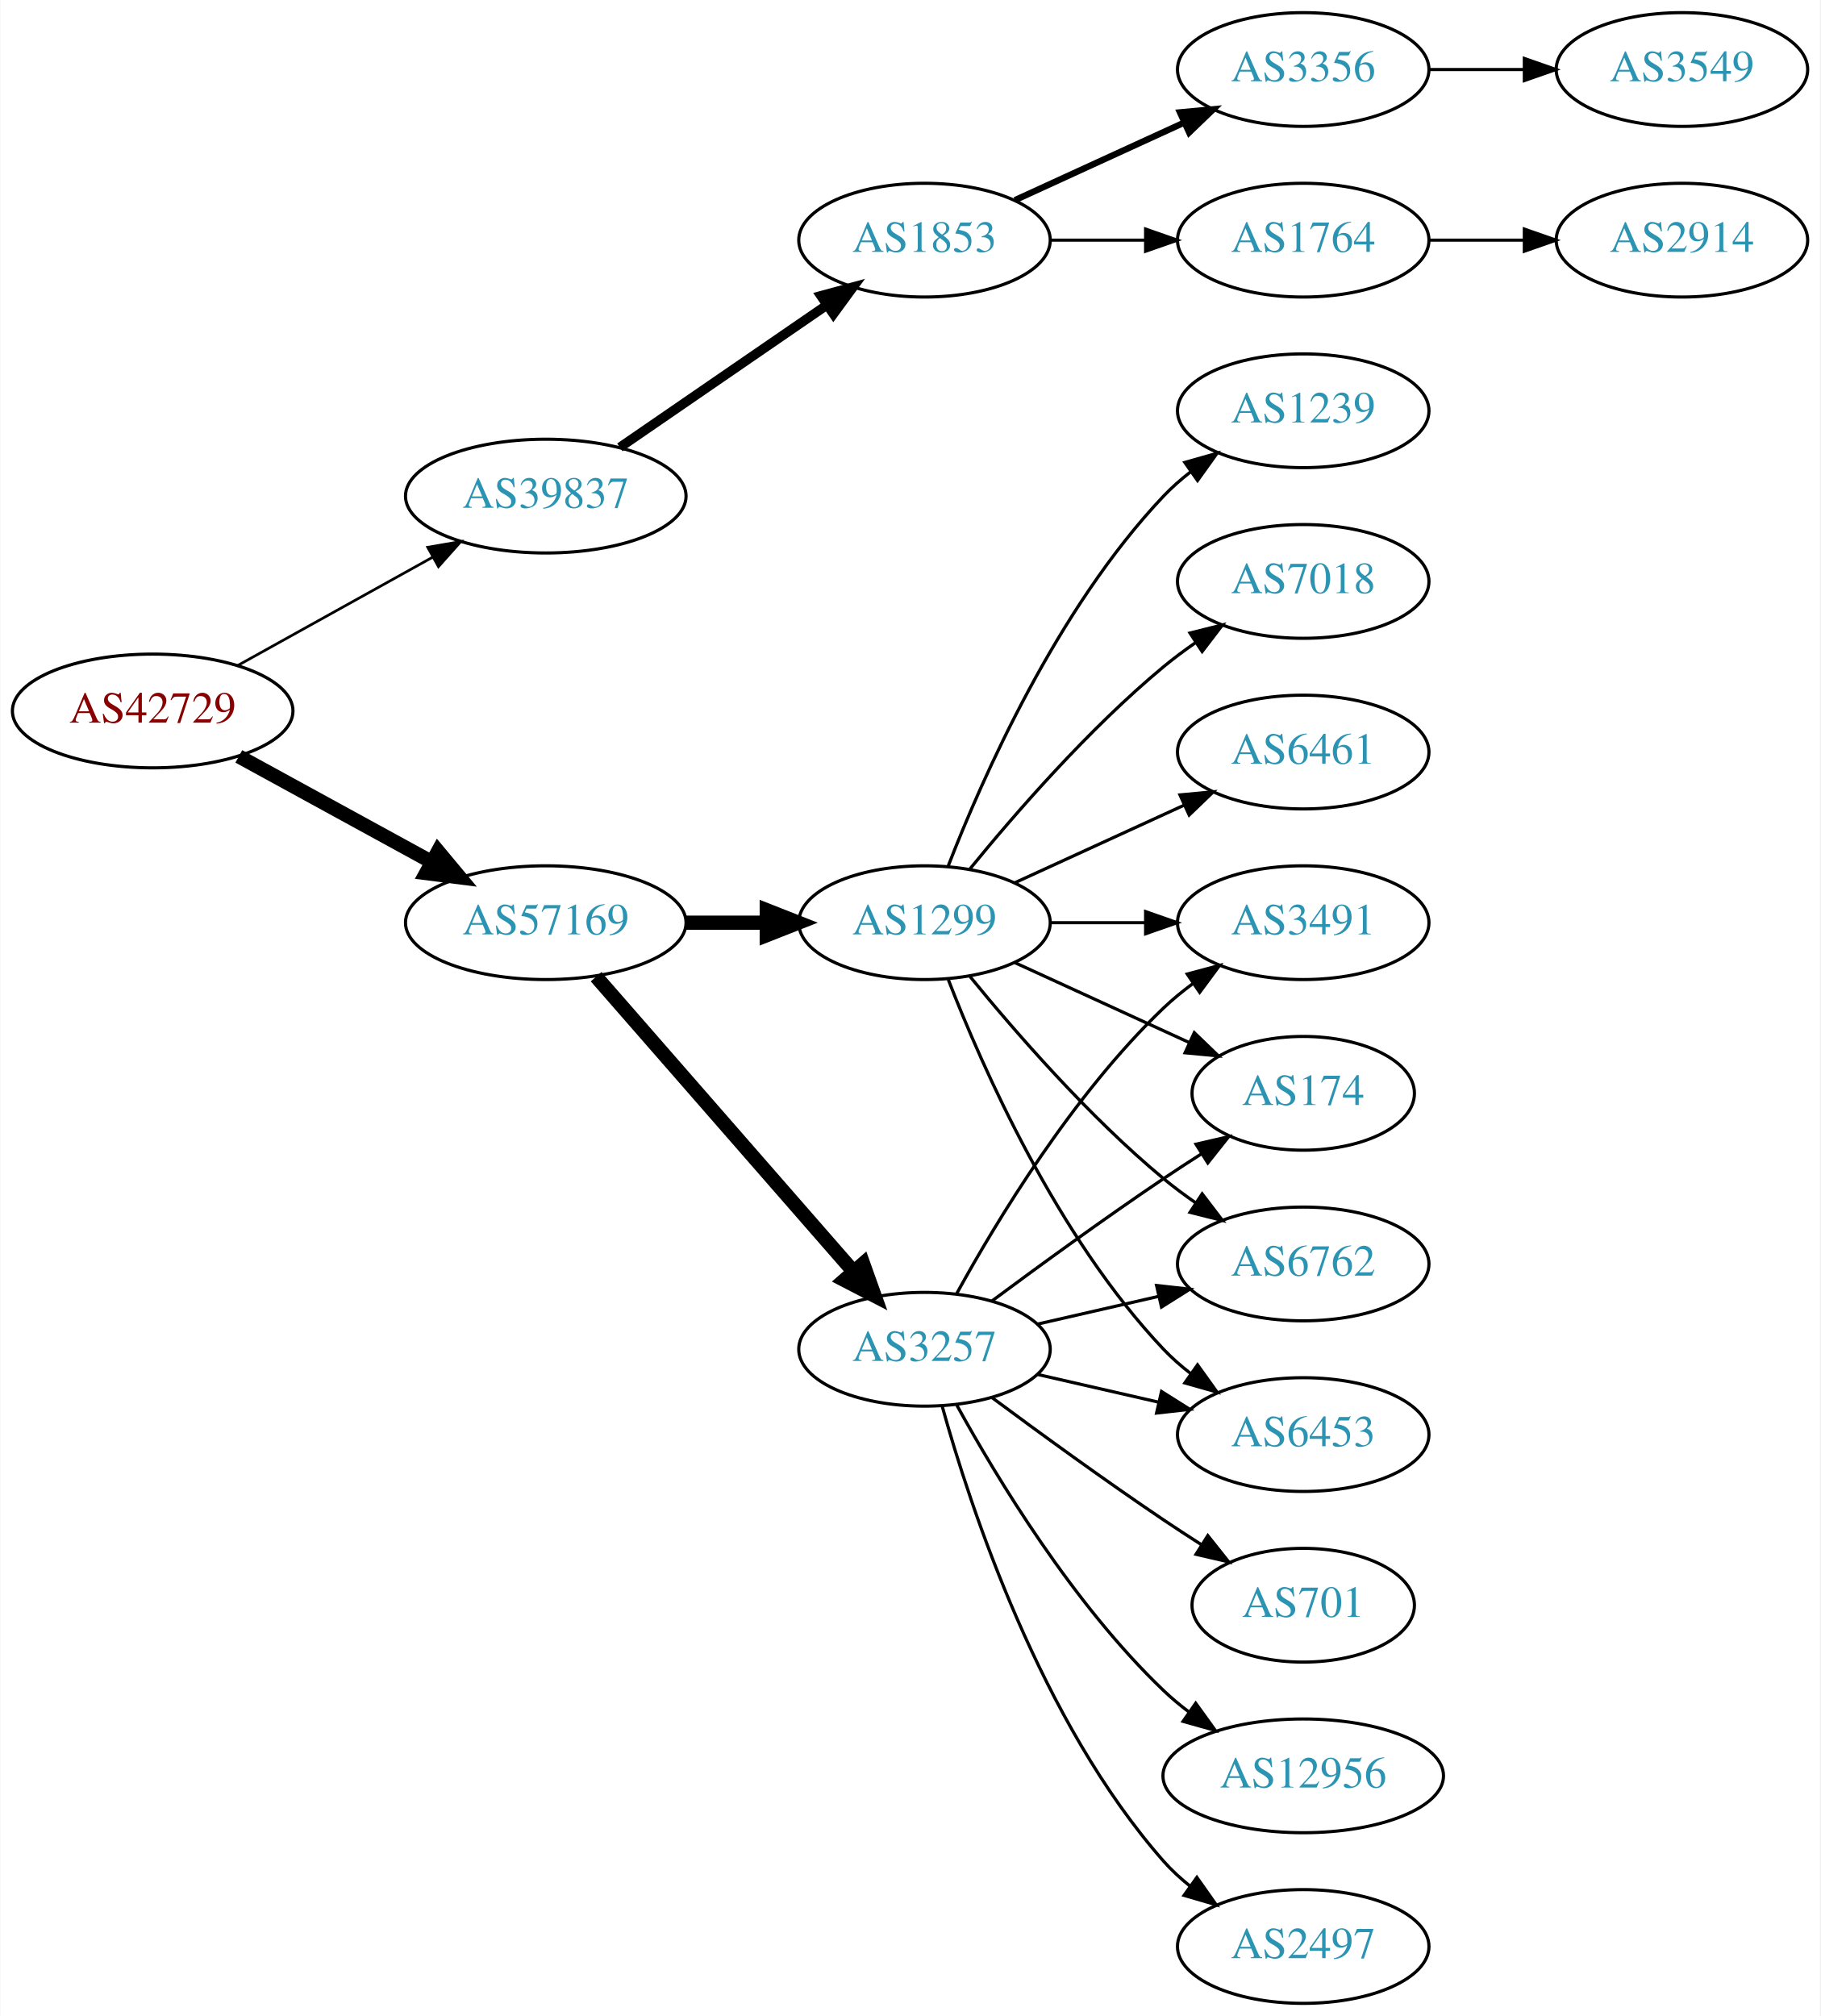
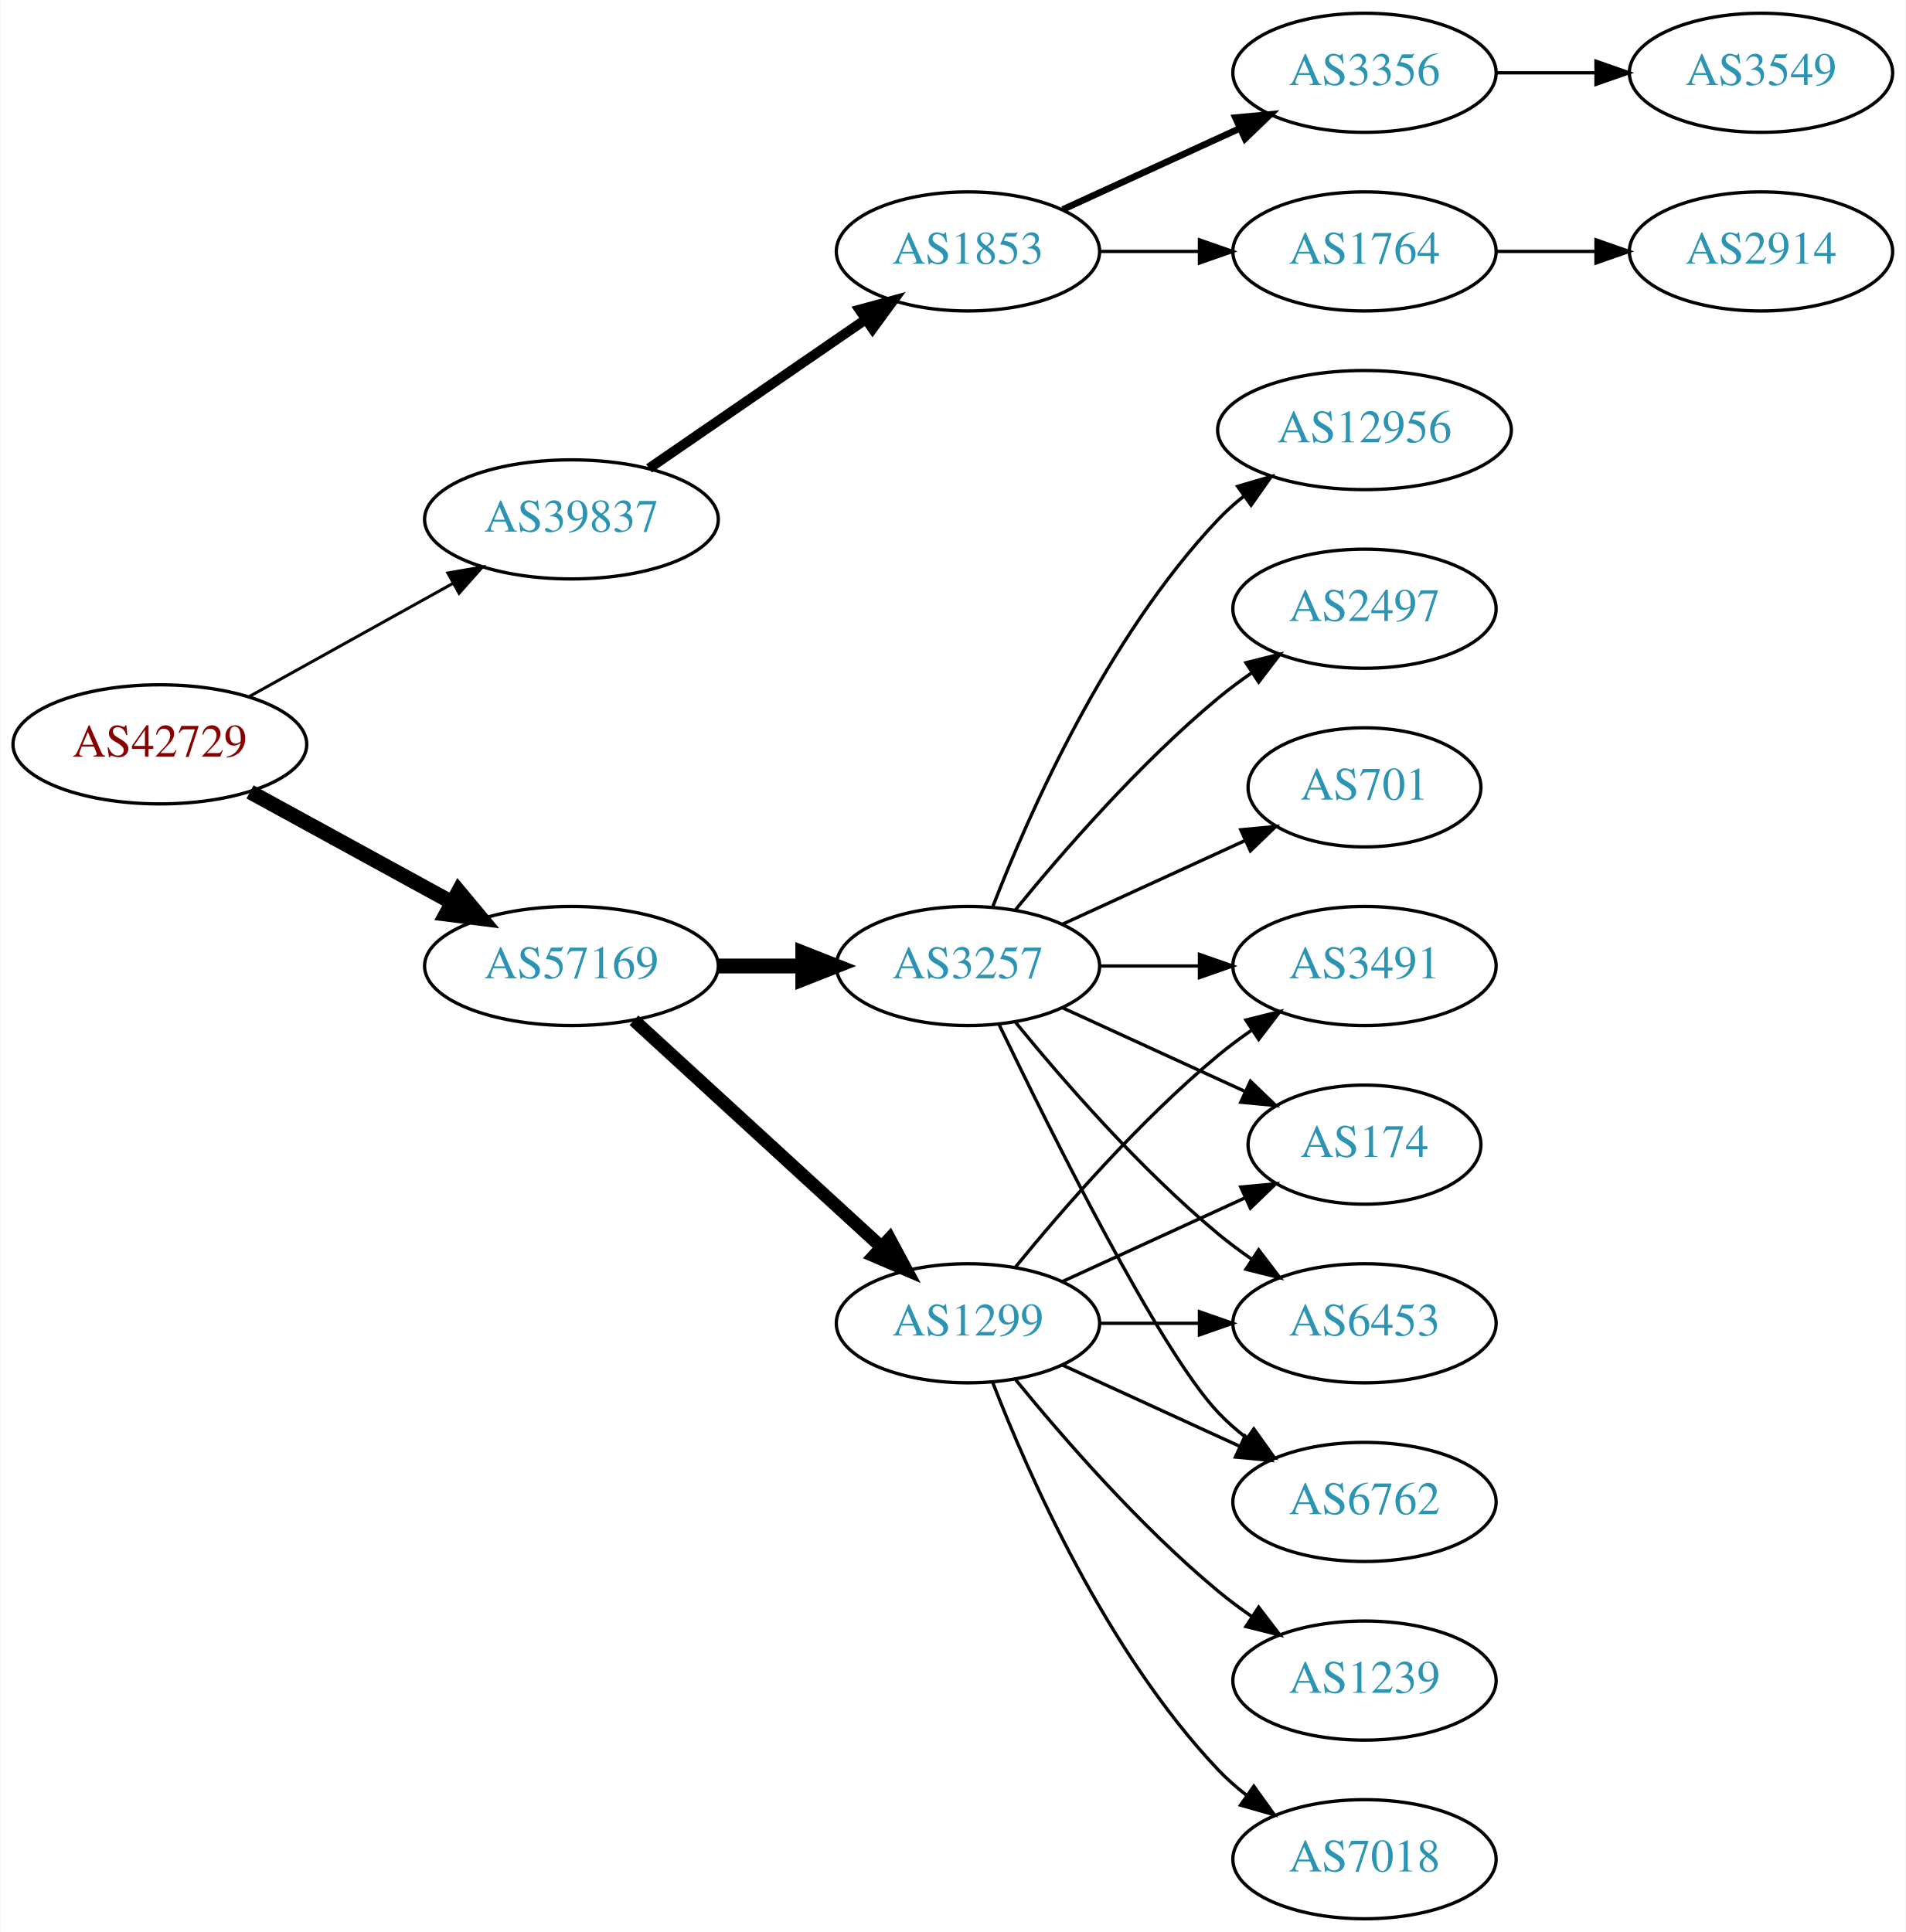
- <svg xmlns="http://www.w3.org/2000/svg" xmlns:xlink="http://www.w3.org/1999/xlink" width="576pt" height="638pt" viewBox="0.00 0.00 575.76 638.00">
-   <g id="graph0" class="graph" transform="scale(1 1) rotate(0) translate(4 634)">
-     <polygon fill="white" stroke="none" points="-4,4 -4,-634 571.762,-634 571.762,4 -4,4" />
+ <svg xmlns="http://www.w3.org/2000/svg" xmlns:xlink="http://www.w3.org/1999/xlink" width="576pt" height="584pt" viewBox="0.00 0.00 575.76 584.00">
+   <g id="graph0" class="graph" transform="scale(1 1) rotate(0) translate(4 580)">
+     <polygon fill="white" stroke="none" points="-4,4 -4,-580 571.762,-580 571.762,4 -4,4" />
    <g id="node1" class="node">
      <g id="a_node1">
        <a xlink:href="/asn/42729" xlink:title="AS42729 ~ FFGRAZ-NET [AT]">
-           <ellipse fill="#ffffff" stroke="black" cx="44.196" cy="-409" rx="44.393" ry="18" />
-           <text text-anchor="middle" x="44.196" y="-405.3" font-family="Times,serif" font-size="14.00" fill="#880000">AS42729</text>
+           <ellipse fill="#ffffff" stroke="black" cx="44.196" cy="-355" rx="44.393" ry="18" />
+           <text text-anchor="middle" x="44.196" y="-351.3" font-family="Times,serif" font-size="14.00" fill="#880000">AS42729</text>
        </a>
      </g>
    </g>
    <g id="node2" class="node">
      <g id="a_node2">
        <a xlink:href="/asn/39837" xlink:title="AS39837 ~ MUR [AT]">
-           <ellipse fill="#ffffff" stroke="black" cx="168.588" cy="-477" rx="44.393" ry="18" />
-           <text text-anchor="middle" x="168.588" y="-473.3" font-family="Times,serif" font-size="14.00" fill="#2c94b3">AS39837</text>
+           <ellipse fill="#ffffff" stroke="black" cx="168.588" cy="-423" rx="44.393" ry="18" />
+           <text text-anchor="middle" x="168.588" y="-419.3" font-family="Times,serif" font-size="14.00" fill="#2c94b3">AS39837</text>
        </a>
      </g>
    </g>
    <g id="edge1" class="edge">
-       <path fill="none" stroke="black" stroke-width="0.844" d="M71.152,-423.421C89.083,-433.383 113.137,-446.747 132.735,-457.636" />
-       <polygon fill="black" stroke="black" stroke-width="0.844" points="131.228,-460.803 141.669,-462.6 134.628,-454.684 131.228,-460.803" />
+       <path fill="none" stroke="black" stroke-width="0.9" d="M71.152,-369.421C89.083,-379.383 113.137,-392.747 132.735,-403.636" />
+       <polygon fill="black" stroke="black" stroke-width="0.9" points="131.228,-406.803 141.669,-408.6 134.628,-400.684 131.228,-406.803" />
    </g>
    <g id="node3" class="node">
      <g id="a_node3">
        <a xlink:href="/asn/57169" xlink:title="AS57169 ~ EDIS GmbH [AT]">
-           <ellipse fill="#ffffff" stroke="black" cx="168.588" cy="-342" rx="44.393" ry="18" />
-           <text text-anchor="middle" x="168.588" y="-338.3" font-family="Times,serif" font-size="14.00" fill="#2c94b3">AS57169</text>
+           <ellipse fill="#ffffff" stroke="black" cx="168.588" cy="-288" rx="44.393" ry="18" />
+           <text text-anchor="middle" x="168.588" y="-284.3" font-family="Times,serif" font-size="14.00" fill="#2c94b3">AS57169</text>
        </a>
      </g>
    </g>
    <g id="edge2" class="edge">
-       <path fill="none" stroke="black" stroke-width="4.5" d="M71.452,-394.627C89.279,-384.868 113.056,-371.852 132.503,-361.207" />
-       <polygon fill="black" stroke="black" stroke-width="4.5" points="134.494,-364.605 141.375,-356.349 130.713,-357.697 134.494,-364.605" />
+       <path fill="none" stroke="black" stroke-width="4.5" d="M71.452,-340.627C89.279,-330.868 113.056,-317.852 132.503,-307.207" />
+       <polygon fill="black" stroke="black" stroke-width="4.5" points="134.494,-310.605 141.375,-302.349 130.713,-303.697 134.494,-310.605" />
    </g>
    <g id="node4" class="node">
      <g id="a_node4">
        <a xlink:href="/asn/1853" xlink:title="AS1853 ~ ACOnet Backbone [AT]">
-           <ellipse fill="#ffffff" stroke="black" cx="288.431" cy="-558" rx="39.794" ry="18" />
-           <text text-anchor="middle" x="288.431" y="-554.3" font-family="Times,serif" font-size="14.00" fill="#2c94b3">AS1853</text>
+           <ellipse fill="#ffffff" stroke="black" cx="288.431" cy="-504" rx="39.794" ry="18" />
+           <text text-anchor="middle" x="288.431" y="-500.3" font-family="Times,serif" font-size="14.00" fill="#2c94b3">AS1853</text>
        </a>
      </g>
    </g>
    <g id="edge3" class="edge">
-       <path fill="none" stroke="black" stroke-width="3" d="M192.031,-492.426C210.612,-505.198 237.173,-523.455 257.553,-537.463" />
-       <polygon fill="black" stroke="black" stroke-width="3" points="255.643,-540.398 265.867,-543.178 259.609,-534.629 255.643,-540.398" />
+       <path fill="none" stroke="black" stroke-width="3" d="M192.031,-438.426C210.612,-451.198 237.173,-469.455 257.553,-483.463" />
+       <polygon fill="black" stroke="black" stroke-width="3" points="255.643,-486.398 265.867,-489.178 259.609,-480.629 255.643,-486.398" />
    </g>
    <g id="node9" class="node">
      <g id="a_node9">
        <a xlink:href="/asn/3257" xlink:title="AS3257 ~ GTT [DE]">
-           <ellipse fill="#ffffff" stroke="black" cx="288.431" cy="-207" rx="39.794" ry="18" />
-           <text text-anchor="middle" x="288.431" y="-203.3" font-family="Times,serif" font-size="14.00" fill="#2c94b3">AS3257</text>
+           <ellipse fill="#ffffff" stroke="black" cx="288.431" cy="-288" rx="39.794" ry="18" />
+           <text text-anchor="middle" x="288.431" y="-284.3" font-family="Times,serif" font-size="14.00" fill="#2c94b3">AS3257</text>
        </a>
      </g>
    </g>
    <g id="edge8" class="edge">
-       <path fill="none" stroke="black" stroke-width="4.5" d="M184.513,-324.902C205.056,-301.369 242.175,-258.845 265.771,-231.813" />
-       <polygon fill="black" stroke="black" stroke-width="4.5" points="269.017,-234.082 272.627,-223.959 263.085,-228.903 269.017,-234.082" />
+       <path fill="none" stroke="black" stroke-width="4.5" d="M212.799,-288C221.112,-288 229.875,-288 238.357,-288" />
+       <polygon fill="black" stroke="black" stroke-width="4.5" points="238.516,-291.938 248.516,-288 238.516,-284.063 238.516,-291.938" />
    </g>
    <g id="node10" class="node">
      <g id="a_node10">
        <a xlink:href="/asn/1299" xlink:title="AS1299 ~ Telia Carrier [EU]">
-           <ellipse fill="#ffffff" stroke="black" cx="288.431" cy="-342" rx="39.794" ry="18" />
-           <text text-anchor="middle" x="288.431" y="-338.3" font-family="Times,serif" font-size="14.00" fill="#2c94b3">AS1299</text>
+           <ellipse fill="#ffffff" stroke="black" cx="288.431" cy="-180" rx="39.794" ry="18" />
+           <text text-anchor="middle" x="288.431" y="-176.3" font-family="Times,serif" font-size="14.00" fill="#2c94b3">AS1299</text>
        </a>
      </g>
    </g>
    <g id="edge9" class="edge">
-       <path fill="none" stroke="black" stroke-width="4.5" d="M212.799,-342C221.112,-342 229.875,-342 238.357,-342" />
-       <polygon fill="black" stroke="black" stroke-width="4.5" points="238.516,-345.938 248.516,-342 238.516,-338.063 238.516,-345.938" />
+       <path fill="none" stroke="black" stroke-width="3.938" d="M187.486,-271.597C207.414,-253.333 239.772,-223.678 262.249,-203.079" />
+       <polygon fill="black" stroke="black" stroke-width="3.938" points="264.743,-205.54 269.751,-196.203 260.014,-200.38 264.743,-205.54" />
    </g>
    <g id="node5" class="node">
      <g id="a_node5">
-         <a xlink:href="/asn/3356" xlink:title="AS3356 ~ Level 3 Parent, LLC [US]">
-           <ellipse fill="#ffffff" stroke="black" cx="408.273" cy="-612" rx="39.794" ry="18" />
-           <text text-anchor="middle" x="408.273" y="-608.3" font-family="Times,serif" font-size="14.00" fill="#2c94b3">AS3356</text>
+         <a xlink:href="/asn/1764" xlink:title="AS1764 ~ NEXTLAYER-AS [AT]">
+           <ellipse fill="#ffffff" stroke="black" cx="408.273" cy="-504" rx="39.794" ry="18" />
+           <text text-anchor="middle" x="408.273" y="-500.3" font-family="Times,serif" font-size="14.00" fill="#2c94b3">AS1764</text>
        </a>
      </g>
    </g>
    <g id="edge4" class="edge">
-       <path fill="none" stroke="black" stroke-width="2" d="M317.06,-570.661C333.017,-577.973 353.287,-587.261 370.57,-595.181" />
-       <polygon fill="black" stroke="black" stroke-width="2" points="369.269,-598.435 379.818,-599.419 372.185,-592.071 369.269,-598.435" />
+       <path fill="none" stroke="black" d="M328.343,-504C337.897,-504 348.246,-504 358.209,-504" />
+       <polygon fill="black" stroke="black" points="358.402,-507.5 368.402,-504 358.402,-500.5 358.402,-507.5" />
    </g>
    <g id="node6" class="node">
      <g id="a_node6">
-         <a xlink:href="/asn/1764" xlink:title="AS1764 ~ NEXTLAYER-AS [AT]">
+         <a xlink:href="/asn/3356" xlink:title="AS3356 ~ Level 3 Parent, LLC [US]">
          <ellipse fill="#ffffff" stroke="black" cx="408.273" cy="-558" rx="39.794" ry="18" />
-           <text text-anchor="middle" x="408.273" y="-554.3" font-family="Times,serif" font-size="14.00" fill="#2c94b3">AS1764</text>
+           <text text-anchor="middle" x="408.273" y="-554.3" font-family="Times,serif" font-size="14.00" fill="#2c94b3">AS3356</text>
        </a>
      </g>
    </g>
    <g id="edge5" class="edge">
-       <path fill="none" stroke="black" d="M328.343,-558C337.897,-558 348.246,-558 358.209,-558" />
-       <polygon fill="black" stroke="black" points="358.402,-561.5 368.402,-558 358.402,-554.5 358.402,-561.5" />
+       <path fill="none" stroke="black" stroke-width="2" d="M317.06,-516.661C333.017,-523.973 353.287,-533.261 370.57,-541.181" />
+       <polygon fill="black" stroke="black" stroke-width="2" points="369.269,-544.435 379.818,-545.419 372.185,-538.071 369.269,-544.435" />
    </g>
    <g id="node7" class="node">
      <g id="a_node7">
-         <a xlink:href="/asn/3549" xlink:title="AS3549 ~ Level 3 Parent, LLC [US]">
-           <ellipse fill="#ffffff" stroke="black" cx="528.116" cy="-612" rx="39.794" ry="18" />
-           <text text-anchor="middle" x="528.116" y="-608.3" font-family="Times,serif" font-size="14.00" fill="#2c94b3">AS3549</text>
+         <a xlink:href="/asn/2914" xlink:title="AS2914 ~ NTT America, Inc. [US]">
+           <ellipse fill="#ffffff" stroke="black" cx="528.116" cy="-504" rx="39.794" ry="18" />
+           <text text-anchor="middle" x="528.116" y="-500.3" font-family="Times,serif" font-size="14.00" fill="#2c94b3">AS2914</text>
        </a>
      </g>
    </g>
    <g id="edge6" class="edge">
-       <path fill="none" stroke="black" d="M448.186,-612C457.739,-612 468.089,-612 478.052,-612" />
-       <polygon fill="black" stroke="black" points="478.244,-615.5 488.244,-612 478.244,-608.5 478.244,-615.5" />
+       <path fill="none" stroke="black" d="M448.186,-504C457.739,-504 468.089,-504 478.052,-504" />
+       <polygon fill="black" stroke="black" points="478.244,-507.5 488.244,-504 478.244,-500.5 478.244,-507.5" />
    </g>
    <g id="node8" class="node">
      <g id="a_node8">
-         <a xlink:href="/asn/2914" xlink:title="AS2914 ~ NTT America, Inc. [US]">
+         <a xlink:href="/asn/3549" xlink:title="AS3549 ~ Level 3 Parent, LLC [US]">
          <ellipse fill="#ffffff" stroke="black" cx="528.116" cy="-558" rx="39.794" ry="18" />
-           <text text-anchor="middle" x="528.116" y="-554.3" font-family="Times,serif" font-size="14.00" fill="#2c94b3">AS2914</text>
+           <text text-anchor="middle" x="528.116" y="-554.3" font-family="Times,serif" font-size="14.00" fill="#2c94b3">AS3549</text>
        </a>
      </g>
    </g>
    <g id="edge7" class="edge">
      <path fill="none" stroke="black" d="M448.186,-558C457.739,-558 468.089,-558 478.052,-558" />
      <polygon fill="black" stroke="black" points="478.244,-561.5 488.244,-558 478.244,-554.5 478.244,-561.5" />
    </g>
-     <g id="node11" class="node">
-       <g id="a_node11">
-         <a xlink:href="/asn/12956" xlink:title="AS12956 ~ TELXIUS [ES]">
-           <ellipse fill="#ffffff" stroke="black" cx="408.273" cy="-72" rx="44.393" ry="18" />
-           <text text-anchor="middle" x="408.273" y="-68.3" font-family="Times,serif" font-size="14.00" fill="#2c94b3">AS12956</text>
-         </a>
-       </g>
-     </g>
-     <g id="edge10" class="edge">
-       <path fill="none" stroke="black" d="M298.672,-189.287C311.218,-166.439 335.394,-126.389 364.077,-99 366.584,-96.607 369.335,-94.313 372.197,-92.145" />
-       <polygon fill="black" stroke="black" points="374.249,-94.982 380.448,-86.389 370.244,-89.241 374.249,-94.982" />
-     </g>
    <g id="node12" class="node">
      <g id="a_node12">
-         <a xlink:href="/asn/174" xlink:title="AS174 ~ Cogent Communications [US]">
-           <ellipse fill="#ffffff" stroke="black" cx="408.273" cy="-288" rx="35.194" ry="18" />
-           <text text-anchor="middle" x="408.273" y="-284.3" font-family="Times,serif" font-size="14.00" fill="#2c94b3">AS174</text>
-         </a>
-       </g>
-     </g>
-     <g id="edge11" class="edge">
-       <path fill="none" stroke="black" d="M309.761,-222.277C324.623,-233.304 345.368,-248.407 364.077,-261 367.895,-263.569 371.945,-266.21 375.975,-268.786" />
-       <polygon fill="black" stroke="black" points="374.344,-271.895 384.669,-274.271 378.079,-265.975 374.344,-271.895" />
+         <a xlink:href="/asn/6762" xlink:title="AS6762 ~ TELECOM ITALIA SPARKLE S.p.A. [IT]">
+           <ellipse fill="#ffffff" stroke="black" cx="408.273" cy="-126" rx="39.794" ry="18" />
+           <text text-anchor="middle" x="408.273" y="-122.3" font-family="Times,serif" font-size="14.00" fill="#2c94b3">AS6762</text>
+         </a>
+       </g>
+     </g>
+     <g id="edge18" class="edge">
+       <path fill="none" stroke="black" d="M297.778,-270.405C313.245,-238.268 346.39,-171.66 364.077,-153 366.663,-150.272 369.581,-147.706 372.649,-145.323" />
+       <polygon fill="black" stroke="black" points="374.827,-148.07 380.997,-139.457 370.803,-142.342 374.827,-148.07" />
    </g>
    <g id="node13" class="node">
      <g id="a_node13">
-         <a xlink:href="/asn/6762" xlink:title="AS6762 ~ TELECOM ITALIA SPARKLE S.p.A. [IT]">
-           <ellipse fill="#ffffff" stroke="black" cx="408.273" cy="-234" rx="39.794" ry="18" />
-           <text text-anchor="middle" x="408.273" y="-230.3" font-family="Times,serif" font-size="14.00" fill="#2c94b3">AS6762</text>
-         </a>
-       </g>
-     </g>
-     <g id="edge12" class="edge">
-       <path fill="none" stroke="black" d="M324.15,-214.955C336.15,-217.704 349.771,-220.825 362.463,-223.733" />
-       <polygon fill="black" stroke="black" points="361.866,-227.187 372.395,-226.009 363.429,-220.364 361.866,-227.187" />
+         <a xlink:href="/asn/3491" xlink:title="AS3491 ~ PCCW Global, Inc. [US]">
+           <ellipse fill="#ffffff" stroke="black" cx="408.273" cy="-288" rx="39.794" ry="18" />
+           <text text-anchor="middle" x="408.273" y="-284.3" font-family="Times,serif" font-size="14.00" fill="#2c94b3">AS3491</text>
+         </a>
+       </g>
+     </g>
+     <g id="edge20" class="edge">
+       <path fill="none" stroke="black" d="M328.343,-288C337.897,-288 348.246,-288 358.209,-288" />
+       <polygon fill="black" stroke="black" points="358.402,-291.5 368.402,-288 358.402,-284.5 358.402,-291.5" />
    </g>
    <g id="node14" class="node">
      <g id="a_node14">
+         <a xlink:href="/asn/174" xlink:title="AS174 ~ Cogent Communications [US]">
+           <ellipse fill="#ffffff" stroke="black" cx="408.273" cy="-234" rx="35.194" ry="18" />
+           <text text-anchor="middle" x="408.273" y="-230.3" font-family="Times,serif" font-size="14.00" fill="#2c94b3">AS174</text>
+         </a>
+       </g>
+     </g>
+     <g id="edge17" class="edge">
+       <path fill="none" stroke="black" d="M317.06,-275.339C333.476,-267.817 354.457,-258.202 372.054,-250.139" />
+       <polygon fill="black" stroke="black" points="373.799,-253.189 381.432,-245.842 370.883,-246.826 373.799,-253.189" />
+     </g>
+     <g id="node15" class="node">
+       <g id="a_node15">
        <a xlink:href="/asn/6453" xlink:title="AS6453 ~ TATA COMMUNICATIONS (AMERICA) INC [US]">
          <ellipse fill="#ffffff" stroke="black" cx="408.273" cy="-180" rx="39.794" ry="18" />
          <text text-anchor="middle" x="408.273" y="-176.3" font-family="Times,serif" font-size="14.00" fill="#2c94b3">AS6453</text>
        </a>
      </g>
    </g>
+     <g id="edge21" class="edge">
+       <path fill="none" stroke="black" d="M302.85,-270.935C316.964,-253.625 340.379,-226.655 364.077,-207 367.294,-204.332 370.794,-201.73 374.365,-199.259" />
+       <polygon fill="black" stroke="black" points="376.288,-202.183 382.721,-193.764 372.442,-196.334 376.288,-202.183" />
+     </g>
+     <g id="node17" class="node">
+       <g id="a_node17">
+         <a xlink:href="/asn/12956" xlink:title="AS12956 ~ TELXIUS [ES]">
+           <ellipse fill="#ffffff" stroke="black" cx="408.273" cy="-450" rx="44.393" ry="18" />
+           <text text-anchor="middle" x="408.273" y="-446.3" font-family="Times,serif" font-size="14.00" fill="#2c94b3">AS12956</text>
+         </a>
+       </g>
+     </g>
+     <g id="edge16" class="edge">
+       <path fill="none" stroke="black" d="M295.954,-305.994C306.704,-333.728 330.362,-387.429 364.077,-423 366.461,-425.515 369.128,-427.893 371.934,-430.117" />
+       <polygon fill="black" stroke="black" points="369.928,-432.985 380.096,-435.961 374.003,-427.293 369.928,-432.985" />
+     </g>
+     <g id="node18" class="node">
+       <g id="a_node18">
+         <a xlink:href="/asn/2497" xlink:title="AS2497 ~ Internet Initiative Japan Inc. [JP]">
+           <ellipse fill="#ffffff" stroke="black" cx="408.273" cy="-396" rx="39.794" ry="18" />
+           <text text-anchor="middle" x="408.273" y="-392.3" font-family="Times,serif" font-size="14.00" fill="#2c94b3">AS2497</text>
+         </a>
+       </g>
+     </g>
+     <g id="edge19" class="edge">
+       <path fill="none" stroke="black" d="M302.85,-305.065C316.964,-322.375 340.379,-349.345 364.077,-369 367.294,-371.668 370.794,-374.27 374.365,-376.741" />
+       <polygon fill="black" stroke="black" points="372.442,-379.666 382.721,-382.236 376.288,-373.817 372.442,-379.666" />
+     </g>
+     <g id="node19" class="node">
+       <g id="a_node19">
+         <a xlink:href="/asn/701" xlink:title="AS701 ~ UUNET [US]">
+           <ellipse fill="#ffffff" stroke="black" cx="408.273" cy="-342" rx="35.194" ry="18" />
+           <text text-anchor="middle" x="408.273" y="-338.3" font-family="Times,serif" font-size="14.00" fill="#2c94b3">AS701</text>
+         </a>
+       </g>
+     </g>
+     <g id="edge22" class="edge">
+       <path fill="none" stroke="black" d="M317.06,-300.661C333.476,-308.183 354.457,-317.798 372.054,-325.861" />
+       <polygon fill="black" stroke="black" points="370.883,-329.174 381.432,-330.158 373.799,-322.811 370.883,-329.174" />
+     </g>
+     <g id="node11" class="node">
+       <g id="a_node11">
+         <a xlink:href="/asn/7018" xlink:title="AS7018 ~ AT&amp;T Services, Inc. [US]">
+           <ellipse fill="#ffffff" stroke="black" cx="408.273" cy="-18" rx="39.794" ry="18" />
+           <text text-anchor="middle" x="408.273" y="-14.3" font-family="Times,serif" font-size="14.00" fill="#2c94b3">AS7018</text>
+         </a>
+       </g>
+     </g>
+     <g id="edge10" class="edge">
+       <path fill="none" stroke="black" d="M295.954,-162.006C306.704,-134.272 330.362,-80.571 364.077,-45 366.663,-42.272 369.581,-39.706 372.649,-37.323" />
+       <polygon fill="black" stroke="black" points="374.827,-40.069 380.997,-31.457 370.803,-34.342 374.827,-40.069" />
+     </g>
+     <g id="edge11" class="edge">
+       <path fill="none" stroke="black" d="M317.06,-167.339C333.017,-160.027 353.287,-150.739 370.57,-142.819" />
+       <polygon fill="black" stroke="black" points="372.185,-145.929 379.818,-138.581 369.269,-139.565 372.185,-145.929" />
+     </g>
+     <g id="edge12" class="edge">
+       <path fill="none" stroke="black" d="M302.85,-197.065C316.964,-214.375 340.379,-241.345 364.077,-261 367.294,-263.668 370.794,-266.27 374.365,-268.741" />
+       <polygon fill="black" stroke="black" points="372.442,-271.666 382.721,-274.236 376.288,-265.817 372.442,-271.666" />
+     </g>
    <g id="edge13" class="edge">
-       <path fill="none" stroke="black" d="M324.15,-199.045C336.15,-196.296 349.771,-193.175 362.463,-190.267" />
-       <polygon fill="black" stroke="black" points="363.429,-193.636 372.395,-187.991 361.866,-186.813 363.429,-193.636" />
-     </g>
-     <g id="node15" class="node">
-       <g id="a_node15">
-         <a xlink:href="/asn/3491" xlink:title="AS3491 ~ PCCW Global, Inc. [US]">
-           <ellipse fill="#ffffff" stroke="black" cx="408.273" cy="-342" rx="39.794" ry="18" />
-           <text text-anchor="middle" x="408.273" y="-338.3" font-family="Times,serif" font-size="14.00" fill="#2c94b3">AS3491</text>
-         </a>
-       </g>
+       <path fill="none" stroke="black" d="M317.06,-192.661C333.476,-200.183 354.457,-209.798 372.054,-217.861" />
+       <polygon fill="black" stroke="black" points="370.883,-221.174 381.432,-222.158 373.799,-214.811 370.883,-221.174" />
    </g>
    <g id="edge14" class="edge">
-       <path fill="none" stroke="black" d="M298.672,-224.713C311.218,-247.561 335.394,-287.611 364.077,-315 366.946,-317.739 370.134,-320.347 373.443,-322.785" />
-       <polygon fill="black" stroke="black" points="371.567,-325.742 381.803,-328.477 375.507,-319.956 371.567,-325.742" />
+       <path fill="none" stroke="black" d="M328.343,-180C337.897,-180 348.246,-180 358.209,-180" />
+       <polygon fill="black" stroke="black" points="358.402,-183.5 368.402,-180 358.402,-176.5 358.402,-183.5" />
    </g>
    <g id="node16" class="node">
      <g id="a_node16">
-         <a xlink:href="/asn/2497" xlink:title="AS2497 ~ Internet Initiative Japan Inc. [JP]">
-           <ellipse fill="#ffffff" stroke="black" cx="408.273" cy="-18" rx="39.794" ry="18" />
-           <text text-anchor="middle" x="408.273" y="-14.3" font-family="Times,serif" font-size="14.00" fill="#2c94b3">AS2497</text>
+         <a xlink:href="/asn/1239" xlink:title="AS1239 ~ Sprint [US]">
+           <ellipse fill="#ffffff" stroke="black" cx="408.273" cy="-72" rx="39.794" ry="18" />
+           <text text-anchor="middle" x="408.273" y="-68.3" font-family="Times,serif" font-size="14.00" fill="#2c94b3">AS1239</text>
        </a>
      </g>
    </g>
    <g id="edge15" class="edge">
-       <path fill="none" stroke="black" d="M294.004,-189.054C302.909,-157.005 325.194,-89.158 364.077,-45 366.561,-42.179 369.411,-39.551 372.437,-37.129" />
-       <polygon fill="black" stroke="black" points="374.622,-39.869 380.726,-31.209 370.554,-34.172 374.622,-39.869" />
-     </g>
-     <g id="node17" class="node">
-       <g id="a_node17">
-         <a xlink:href="/asn/701" xlink:title="AS701 ~ UUNET [US]">
-           <ellipse fill="#ffffff" stroke="black" cx="408.273" cy="-126" rx="35.194" ry="18" />
-           <text text-anchor="middle" x="408.273" y="-122.3" font-family="Times,serif" font-size="14.00" fill="#2c94b3">AS701</text>
-         </a>
-       </g>
-     </g>
-     <g id="edge16" class="edge">
-       <path fill="none" stroke="black" d="M309.761,-191.723C324.623,-180.696 345.368,-165.593 364.077,-153 367.895,-150.431 371.945,-147.79 375.975,-145.214" />
-       <polygon fill="black" stroke="black" points="378.079,-148.025 384.669,-139.729 374.344,-142.105 378.079,-148.025" />
-     </g>
-     <g id="edge18" class="edge">
-       <path fill="none" stroke="black" d="M317.06,-329.339C333.476,-321.817 354.457,-312.202 372.054,-304.139" />
-       <polygon fill="black" stroke="black" points="373.799,-307.189 381.432,-299.842 370.883,-300.826 373.799,-307.189" />
-     </g>
-     <g id="edge19" class="edge">
-       <path fill="none" stroke="black" d="M302.85,-324.935C316.964,-307.625 340.379,-280.655 364.077,-261 367.294,-258.332 370.794,-255.73 374.365,-253.259" />
-       <polygon fill="black" stroke="black" points="376.288,-256.183 382.721,-247.764 372.442,-250.334 376.288,-256.183" />
-     </g>
-     <g id="edge17" class="edge">
-       <path fill="none" stroke="black" d="M295.954,-324.006C306.704,-296.272 330.362,-242.571 364.077,-207 366.663,-204.272 369.581,-201.706 372.649,-199.323" />
-       <polygon fill="black" stroke="black" points="374.827,-202.07 380.997,-193.457 370.803,-196.342 374.827,-202.07" />
-     </g>
-     <g id="edge20" class="edge">
-       <path fill="none" stroke="black" d="M328.343,-342C337.897,-342 348.246,-342 358.209,-342" />
-       <polygon fill="black" stroke="black" points="358.402,-345.5 368.402,-342 358.402,-338.5 358.402,-345.5" />
-     </g>
-     <g id="node18" class="node">
-       <g id="a_node18">
-         <a xlink:href="/asn/6461" xlink:title="AS6461 ~ Zayo Bandwidth [US]">
-           <ellipse fill="#ffffff" stroke="black" cx="408.273" cy="-396" rx="39.794" ry="18" />
-           <text text-anchor="middle" x="408.273" y="-392.3" font-family="Times,serif" font-size="14.00" fill="#2c94b3">AS6461</text>
-         </a>
-       </g>
-     </g>
-     <g id="edge21" class="edge">
-       <path fill="none" stroke="black" d="M317.06,-354.661C333.017,-361.973 353.287,-371.261 370.57,-379.181" />
-       <polygon fill="black" stroke="black" points="369.269,-382.435 379.818,-383.419 372.185,-376.071 369.269,-382.435" />
-     </g>
-     <g id="node19" class="node">
-       <g id="a_node19">
-         <a xlink:href="/asn/1239" xlink:title="AS1239 ~ Sprint [US]">
-           <ellipse fill="#ffffff" stroke="black" cx="408.273" cy="-504" rx="39.794" ry="18" />
-           <text text-anchor="middle" x="408.273" y="-500.3" font-family="Times,serif" font-size="14.00" fill="#2c94b3">AS1239</text>
-         </a>
-       </g>
-     </g>
-     <g id="edge22" class="edge">
-       <path fill="none" stroke="black" d="M295.954,-359.994C306.704,-387.728 330.362,-441.429 364.077,-477 366.663,-479.728 369.581,-482.294 372.649,-484.677" />
-       <polygon fill="black" stroke="black" points="370.803,-487.658 380.997,-490.543 374.827,-481.93 370.803,-487.658" />
-     </g>
-     <g id="node20" class="node">
-       <g id="a_node20">
-         <a xlink:href="/asn/7018" xlink:title="AS7018 ~ AT&amp;T Services, Inc. [US]">
-           <ellipse fill="#ffffff" stroke="black" cx="408.273" cy="-450" rx="39.794" ry="18" />
-           <text text-anchor="middle" x="408.273" y="-446.3" font-family="Times,serif" font-size="14.00" fill="#2c94b3">AS7018</text>
-         </a>
-       </g>
-     </g>
-     <g id="edge23" class="edge">
-       <path fill="none" stroke="black" d="M302.85,-359.065C316.964,-376.375 340.379,-403.345 364.077,-423 367.294,-425.668 370.794,-428.27 374.365,-430.741" />
-       <polygon fill="black" stroke="black" points="372.442,-433.666 382.721,-436.236 376.288,-427.817 372.442,-433.666" />
+       <path fill="none" stroke="black" d="M302.85,-162.935C316.964,-145.625 340.379,-118.655 364.077,-99 367.294,-96.332 370.794,-93.73 374.365,-91.259" />
+       <polygon fill="black" stroke="black" points="376.288,-94.183 382.721,-85.764 372.442,-88.334 376.288,-94.183" />
    </g>
  </g>
</svg>
